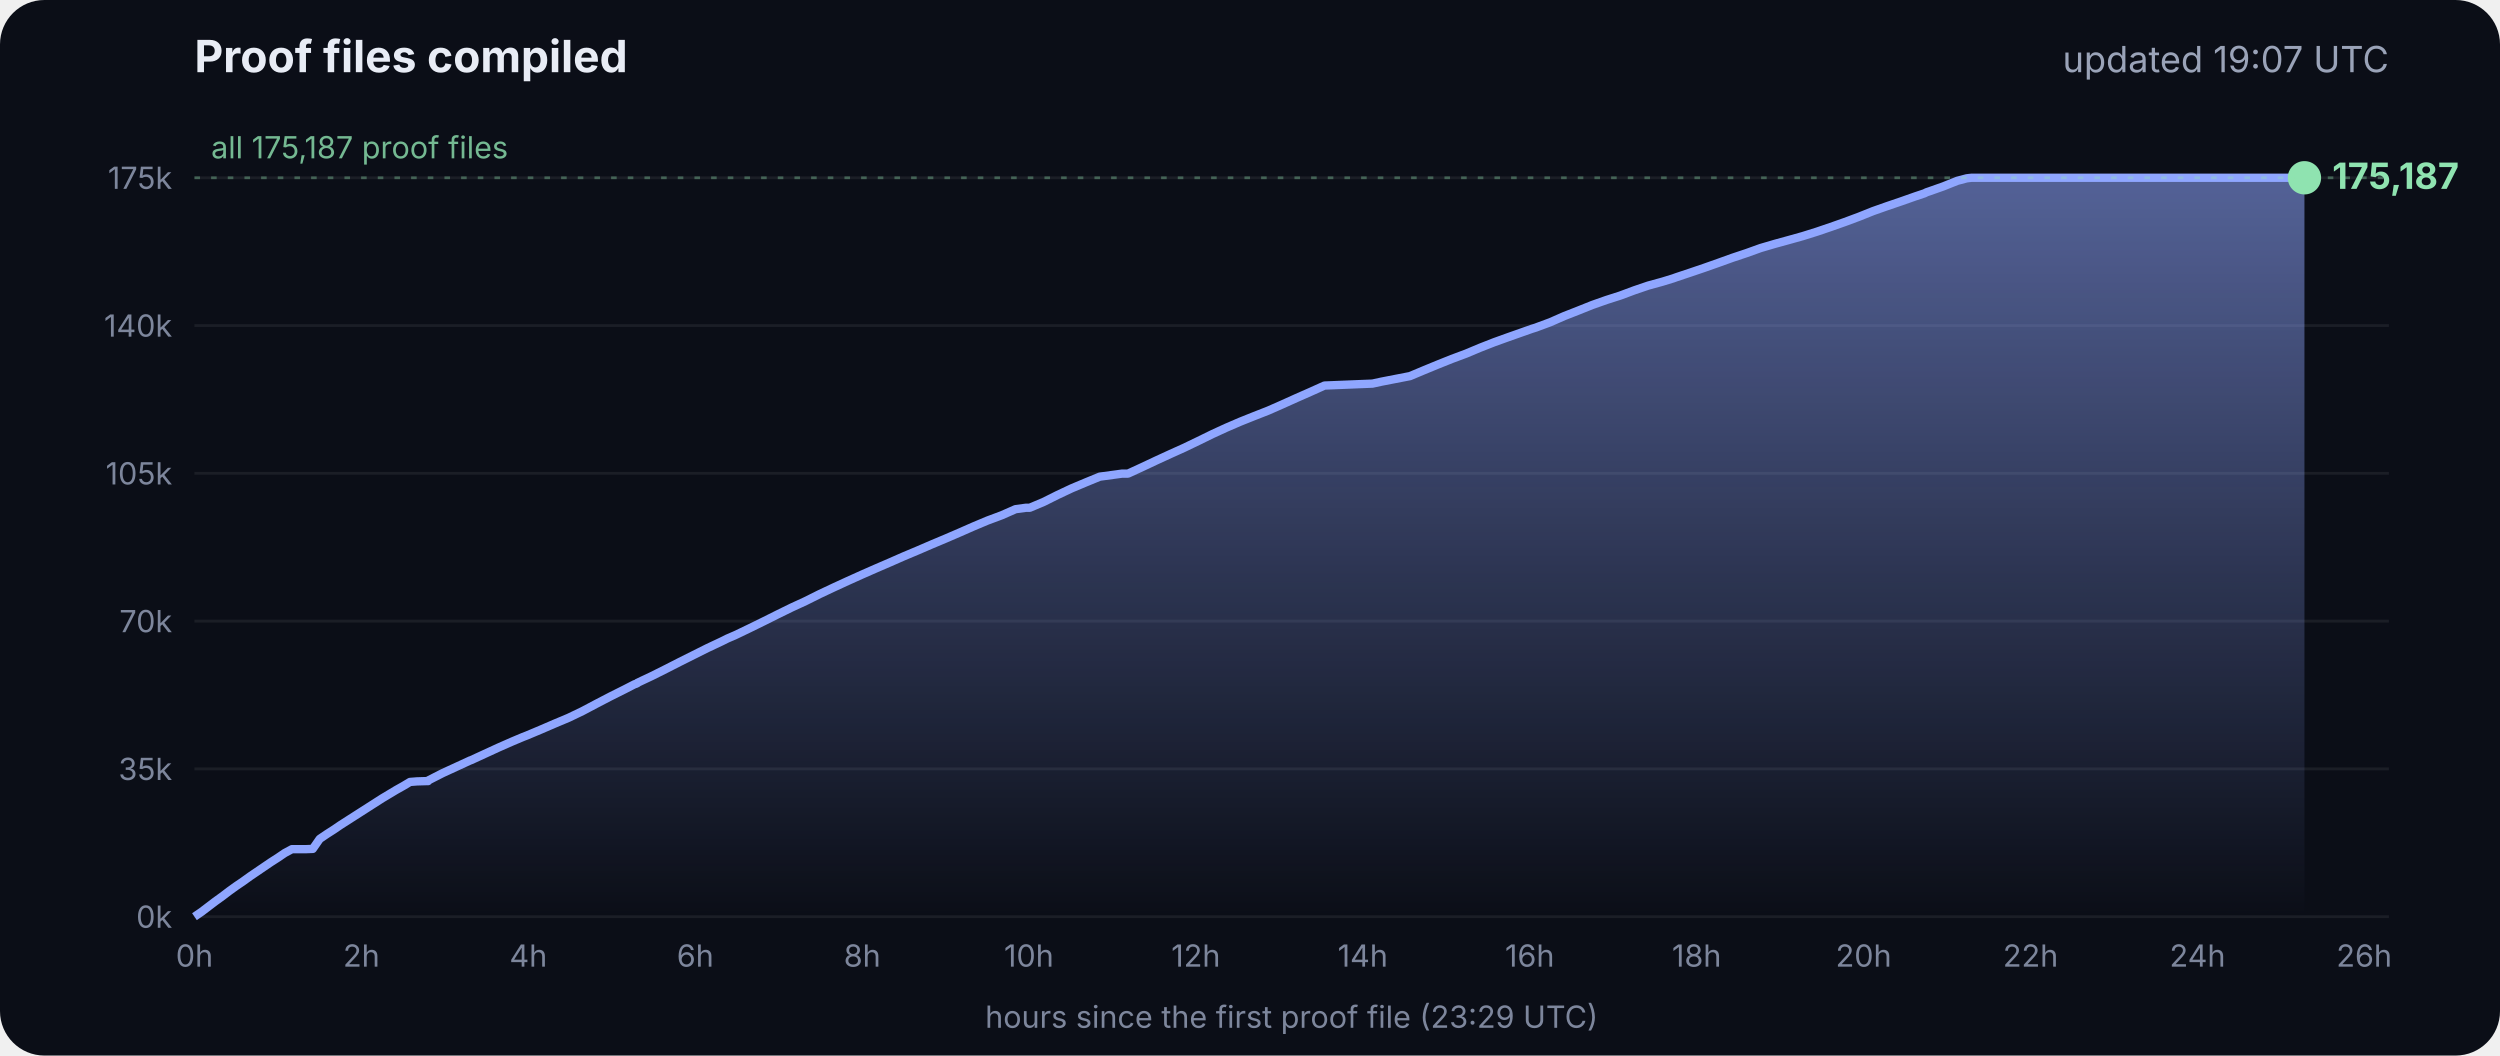
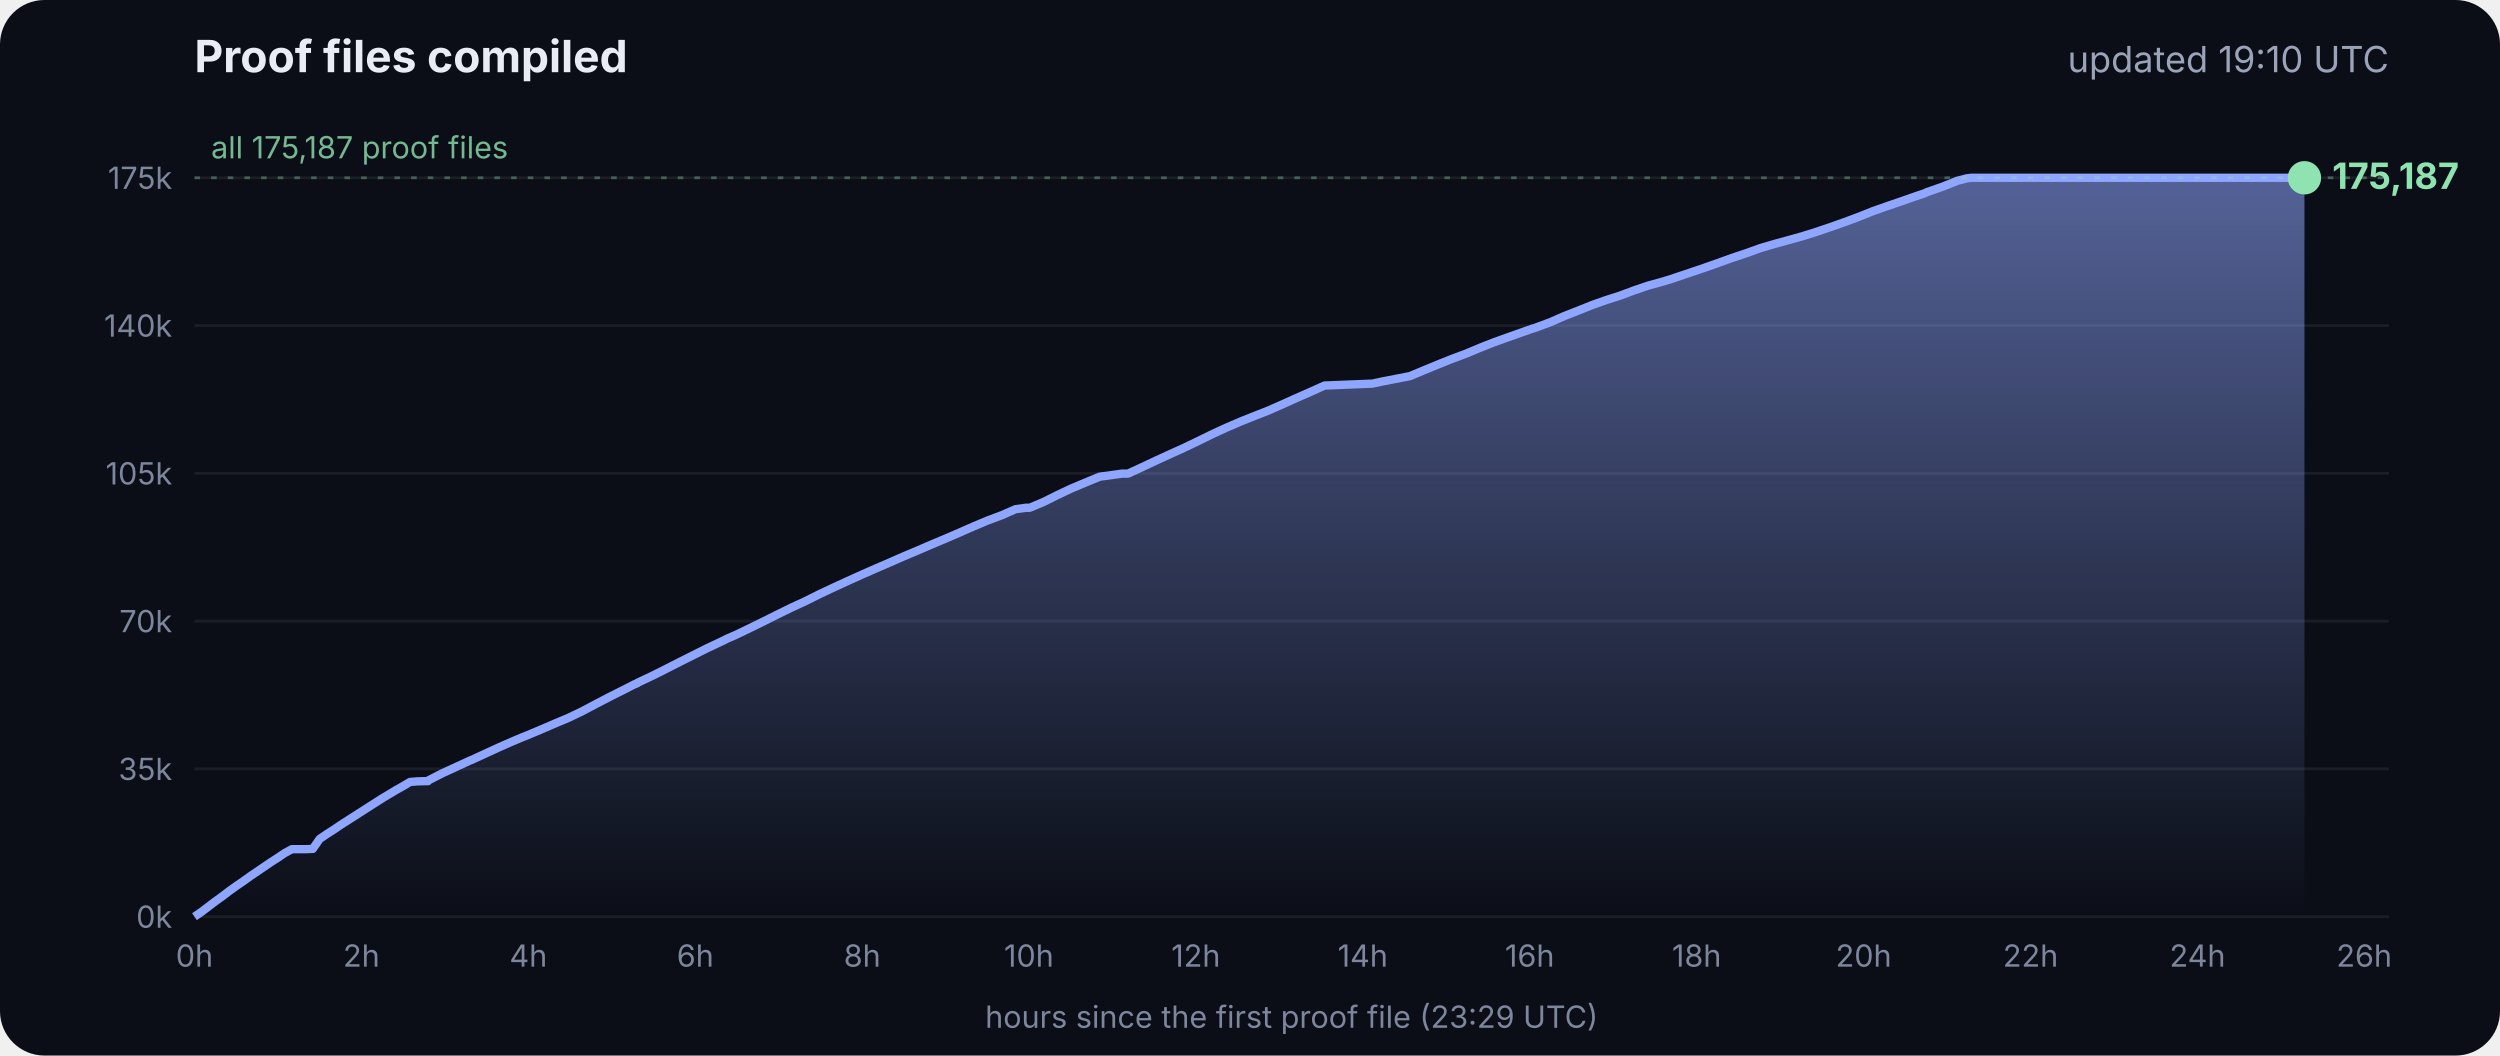
<svg xmlns="http://www.w3.org/2000/svg" viewBox="0 0 900 380" font-family="Inter, -apple-system, Segoe UI, sans-serif">
  <defs>
    <linearGradient id="g" x1="0" y1="0" x2="0" y2="1">
      <stop offset="0" stop-color="#8fa6ff" stop-opacity=".55" />
      <stop offset="1" stop-color="#8fa6ff" stop-opacity="0" />
    </linearGradient>
  </defs>
  <rect width="900" height="380" rx="16" fill="#0b0e17" />
  <text x="70" y="26" fill="#e8ecf5" font-size="16" font-weight="700">Proof files compiled</text>
-   <text x="860" y="26" fill="#9aa3b8" font-size="13" text-anchor="end">updated 19:07 UTC</text>
+   <text x="860" y="26" fill="#9aa3b8" font-size="13" text-anchor="end">updated 19:10 UTC</text>
  <line x1="70" x2="860" y1="330.0" y2="330.0" stroke="#ffffff" stroke-opacity=".07" />
  <text x="62" y="334.0" fill="#7d869c" font-size="11" text-anchor="end">0k</text>
  <line x1="70" x2="860" y1="276.8" y2="276.8" stroke="#ffffff" stroke-opacity=".07" />
  <text x="62" y="280.8" fill="#7d869c" font-size="11" text-anchor="end">35k</text>
  <line x1="70" x2="860" y1="223.6" y2="223.6" stroke="#ffffff" stroke-opacity=".07" />
  <text x="62" y="227.6" fill="#7d869c" font-size="11" text-anchor="end">70k</text>
  <line x1="70" x2="860" y1="170.4" y2="170.4" stroke="#ffffff" stroke-opacity=".07" />
  <text x="62" y="174.4" fill="#7d869c" font-size="11" text-anchor="end">105k</text>
  <line x1="70" x2="860" y1="117.2" y2="117.2" stroke="#ffffff" stroke-opacity=".07" />
  <text x="62" y="121.2" fill="#7d869c" font-size="11" text-anchor="end">140k</text>
  <line x1="70" x2="860" y1="64.0" y2="64.0" stroke="#ffffff" stroke-opacity=".07" />
  <text x="62" y="68.0" fill="#7d869c" font-size="11" text-anchor="end">175k</text>
  <text x="70.0" y="348" fill="#7d869c" font-size="11" text-anchor="middle">0h</text>
  <text x="130.1" y="348" fill="#7d869c" font-size="11" text-anchor="middle">2h</text>
  <text x="190.2" y="348" fill="#7d869c" font-size="11" text-anchor="middle">4h</text>
  <text x="250.3" y="348" fill="#7d869c" font-size="11" text-anchor="middle">6h</text>
  <text x="310.4" y="348" fill="#7d869c" font-size="11" text-anchor="middle">8h</text>
  <text x="370.4" y="348" fill="#7d869c" font-size="11" text-anchor="middle">10h</text>
  <text x="430.5" y="348" fill="#7d869c" font-size="11" text-anchor="middle">12h</text>
  <text x="490.6" y="348" fill="#7d869c" font-size="11" text-anchor="middle">14h</text>
  <text x="550.7" y="348" fill="#7d869c" font-size="11" text-anchor="middle">16h</text>
  <text x="610.8" y="348" fill="#7d869c" font-size="11" text-anchor="middle">18h</text>
  <text x="670.9" y="348" fill="#7d869c" font-size="11" text-anchor="middle">20h</text>
  <text x="731.0" y="348" fill="#7d869c" font-size="11" text-anchor="middle">22h</text>
  <text x="791.1" y="348" fill="#7d869c" font-size="11" text-anchor="middle">24h</text>
  <text x="851.1" y="348" fill="#7d869c" font-size="11" text-anchor="middle">26h</text>
  <polygon points="70.0,330.0 70.0,330.0 72.5,328.3 75.0,326.4 77.5,324.5 80.0,322.7 82.5,320.8 85.0,319.0 87.5,317.3 90.0,315.5 92.5,313.8 95.0,312.1 97.5,310.4 100.0,308.8 102.5,307.1 105.1,305.7 107.6,305.7 110.1,305.7 112.6,305.6 115.1,302.0 117.6,300.3 120.1,298.7 122.6,297.0 125.1,295.4 127.6,293.8 130.1,292.2 132.6,290.6 135.1,289.0 137.6,287.4 140.1,285.9 142.6,284.4 145.1,283.0 147.6,281.5 150.1,281.3 153.5,281.2 153.7,281.2 154.1,281.2 154.3,280.9 159.4,278.3 164.4,276.0 169.4,273.7 169.5,273.7 174.5,271.4 179.5,269.1 184.5,266.9 188.3,265.3 189.6,264.8 194.6,262.7 199.7,260.5 204.7,258.4 209.7,256.0 214.8,253.3 219.8,250.7 224.8,248.2 228.5,246.3 228.9,246.2 229.5,245.9 229.5,245.8 234.6,243.4 239.6,240.9 244.7,238.3 249.7,235.8 254.7,233.3 259.8,230.9 261.8,229.9 264.8,228.6 269.8,226.2 274.9,223.7 279.9,221.2 285.0,218.7 290.0,216.4 295.0,213.9 300.1,211.5 305.1,209.2 310.2,206.9 315.2,204.7 320.3,202.5 325.3,200.3 330.3,198.2 335.4,196.0 340.4,193.9 345.5,191.7 350.5,189.5 355.5,187.4 360.6,185.5 365.6,183.3 369.3,182.8 370.7,182.8 375.7,180.7 380.7,178.2 385.8,175.8 390.8,173.7 395.9,171.6 404.0,170.5 406.1,170.5 411.1,168.2 416.2,165.8 421.2,163.5 426.3,161.2 431.3,158.8 436.4,156.3 441.4,154.0 446.5,151.8 451.5,149.8 456.6,147.8 461.6,145.6 466.7,143.3 471.7,141.1 476.8,138.8 494.1,138.1 497.3,137.4 507.6,135.4 512.6,133.3 517.7,131.2 522.7,129.2 527.8,127.3 532.8,125.2 537.9,123.2 542.9,121.4 548.0,119.6 551.4,118.4 553.0,117.9 553.5,117.7 558.1,116.0 563.1,113.8 568.2,111.8 573.2,109.8 578.3,108.0 583.3,106.4 588.4,104.5 593.4,102.8 598.5,101.4 602.4,100.2 603.5,99.8 608.6,98.1 613.6,96.4 618.7,94.6 623.7,92.8 628.8,91.1 633.8,89.3 635.5,88.8 638.9,87.8 644.0,86.4 649.0,85.0 654.1,83.4 659.1,81.7 664.2,79.9 669.3,78.0 674.3,76.0 679.4,74.2 684.4,72.5 689.5,70.7 692.8,69.6 693.6,69.2 694.5,68.9 699.6,67.1 704.6,65.1 708.0,64.2 708.8,64.1 709.7,64.0 713.4,64.0 715.2,64.0 718.5,64.0 723.5,64.0 728.6,64.0 733.7,64.0 738.7,64.0 743.7,64.0 748.8,64.0 753.9,64.0 758.9,64.0 764.0,64.0 769.0,64.0 774.1,64.0 779.1,64.0 784.2,64.0 789.2,64.0 794.3,64.0 797.0,64.0 798.2,64.0 799.3,64.0 804.4,64.0 809.4,64.0 814.5,64.0 818.9,64.0 819.1,64.0 819.5,64.0 822.0,64.0 824.6,64.0 826.0,64.0 826.0,64.0 826.4,64.0 828.9,64.0 829.2,64.0 829.6,64.0 829.6,330.0" fill="url(#g)" />
  <polyline points="70.0,330.0 72.5,328.3 75.0,326.4 77.5,324.5 80.0,322.7 82.5,320.8 85.0,319.0 87.5,317.3 90.0,315.5 92.5,313.8 95.0,312.1 97.5,310.4 100.0,308.8 102.5,307.1 105.1,305.7 107.6,305.7 110.1,305.7 112.6,305.6 115.1,302.0 117.6,300.3 120.1,298.7 122.6,297.0 125.1,295.4 127.6,293.8 130.1,292.2 132.6,290.6 135.1,289.0 137.6,287.4 140.1,285.9 142.6,284.4 145.1,283.0 147.6,281.5 150.1,281.3 153.5,281.2 153.7,281.2 154.1,281.2 154.3,280.9 159.4,278.3 164.4,276.0 169.4,273.7 169.5,273.7 174.5,271.4 179.5,269.1 184.5,266.9 188.3,265.3 189.6,264.8 194.6,262.7 199.7,260.5 204.7,258.4 209.7,256.0 214.8,253.3 219.8,250.7 224.8,248.2 228.5,246.3 228.9,246.2 229.5,245.9 229.5,245.8 234.6,243.4 239.6,240.9 244.7,238.3 249.7,235.8 254.7,233.3 259.8,230.9 261.8,229.9 264.8,228.6 269.8,226.2 274.9,223.7 279.9,221.2 285.0,218.7 290.0,216.4 295.0,213.9 300.1,211.5 305.1,209.2 310.2,206.9 315.2,204.7 320.3,202.5 325.3,200.3 330.3,198.2 335.4,196.0 340.4,193.9 345.5,191.7 350.5,189.5 355.5,187.4 360.6,185.5 365.6,183.3 369.3,182.8 370.7,182.8 375.7,180.7 380.7,178.2 385.8,175.8 390.8,173.7 395.9,171.6 404.0,170.5 406.1,170.5 411.1,168.2 416.2,165.8 421.2,163.5 426.3,161.2 431.3,158.8 436.4,156.3 441.4,154.0 446.5,151.8 451.5,149.8 456.6,147.8 461.6,145.6 466.7,143.3 471.7,141.1 476.8,138.8 494.1,138.1 497.3,137.4 507.6,135.4 512.6,133.3 517.7,131.2 522.7,129.2 527.8,127.3 532.8,125.2 537.9,123.2 542.9,121.4 548.0,119.6 551.4,118.4 553.0,117.9 553.5,117.7 558.1,116.0 563.1,113.8 568.2,111.8 573.2,109.8 578.3,108.0 583.3,106.4 588.4,104.5 593.4,102.8 598.5,101.4 602.4,100.2 603.5,99.8 608.6,98.1 613.6,96.4 618.7,94.6 623.7,92.8 628.8,91.1 633.8,89.3 635.5,88.8 638.9,87.8 644.0,86.4 649.0,85.0 654.1,83.4 659.1,81.7 664.2,79.9 669.3,78.0 674.3,76.0 679.4,74.2 684.4,72.5 689.5,70.7 692.8,69.6 693.6,69.2 694.5,68.9 699.6,67.1 704.6,65.1 708.0,64.2 708.8,64.1 709.7,64.0 713.4,64.0 715.2,64.0 718.5,64.0 723.5,64.0 728.6,64.0 733.7,64.0 738.7,64.0 743.7,64.0 748.8,64.0 753.9,64.0 758.9,64.0 764.0,64.0 769.0,64.0 774.1,64.0 779.1,64.0 784.2,64.0 789.2,64.0 794.3,64.0 797.0,64.0 798.2,64.0 799.3,64.0 804.4,64.0 809.4,64.0 814.5,64.0 818.9,64.0 819.1,64.0 819.5,64.0 822.0,64.0 824.6,64.0 826.0,64.0 826.0,64.0 826.4,64.0 828.9,64.0 829.2,64.0 829.6,64.0" fill="none" stroke="#8fa6ff" stroke-width="3" stroke-linejoin="round" />
  <circle cx="829.6" cy="64.0" r="6" fill="#8fe3b0" />
  <text x="839.6" y="68.0" fill="#8fe3b0" font-size="13" font-weight="700">175,187</text>
  <line x1="70" x2="860" y1="64.0" y2="64.0" stroke="#8fe3b0" stroke-opacity=".35" stroke-dasharray="2 4" />
  <text x="76" y="57.0" fill="#8fe3b0" fill-opacity=".8" font-size="11">all 175,187 proof files</text>
  <text x="465" y="370" fill="#7d869c" font-size="11" text-anchor="middle">hours since the first proof file (23:29 UTC)</text>
</svg>
